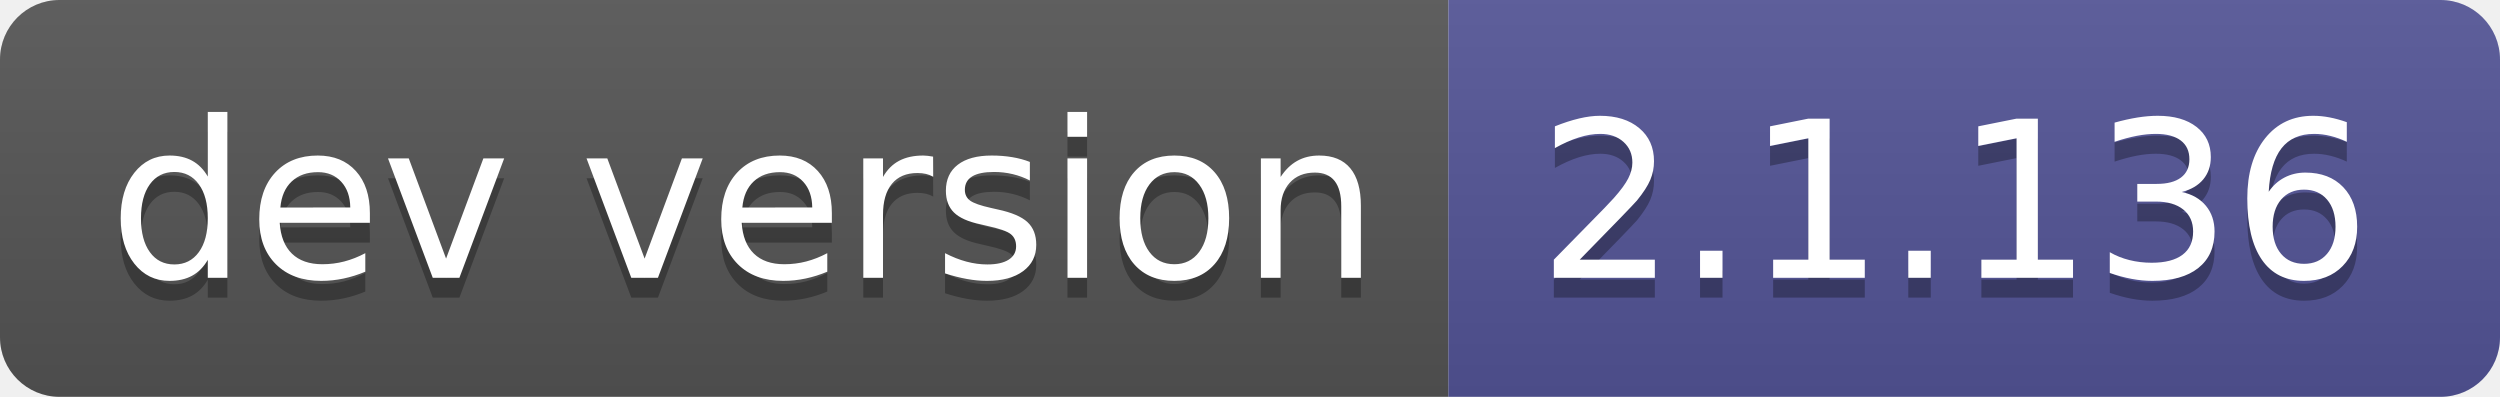
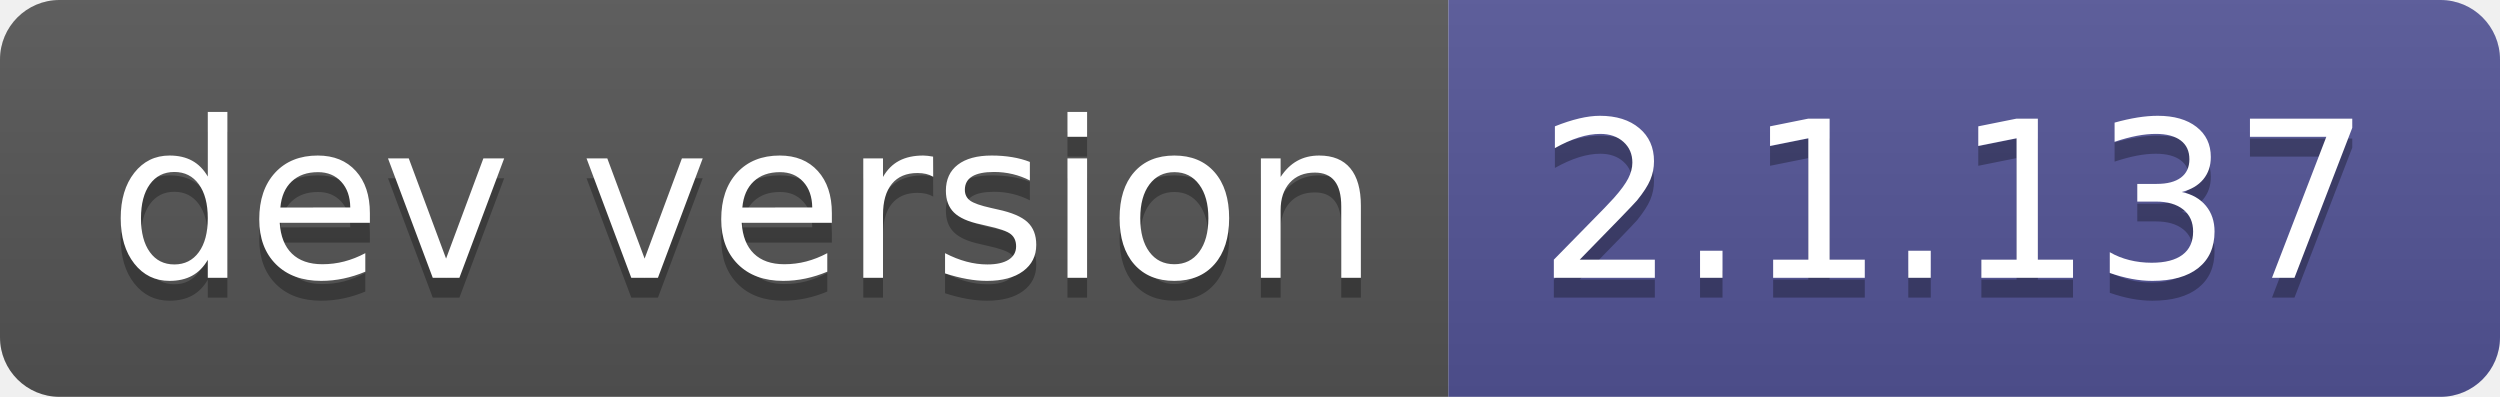
- <svg xmlns="http://www.w3.org/2000/svg" width="126" height="20" role="img" aria-label="dev version: 2.1.136">
+ <svg xmlns="http://www.w3.org/2000/svg" width="126" height="20" role="img" aria-label="dev version: 2.1.137">
  <linearGradient id="s" x2="0" y2="100%">
    <stop offset="0" stop-color="#bbb" stop-opacity=".1" />
    <stop offset="1" stop-opacity=".1" />
  </linearGradient>
  <clipPath id="r">
    <rect width="126" height="20" rx="3" fill="#fff" />
  </clipPath>
  <g clip-path="url(#r)">
    <rect width="73" height="20" fill="#555" />
    <rect x="73" width="53" height="20" fill="#535597" />
    <rect width="126" height="20" fill="url(#s)" />
  </g>
  <g fill="#fff" text-anchor="middle" font-family="Verdana,Geneva,DejaVu Sans,sans-serif" text-rendering="geometricPrecision" font-size="110">
    <text aria-hidden="true" x="375" y="150" fill="#010101" fill-opacity=".3" transform="scale(.1)" textLength="630">dev version</text>
    <text x="375" y="140" transform="scale(.1)" fill="#fff" textLength="630">dev version</text>
-     <text aria-hidden="true" x="985" y="150" fill="#010101" fill-opacity=".3" transform="scale(.1)" textLength="430">2.1.136</text>
-     <text x="985" y="140" transform="scale(.1)" fill="#fff" textLength="430">2.1.136</text>
+     <text aria-hidden="true" x="985" y="150" fill="#010101" fill-opacity=".3" transform="scale(.1)" textLength="430">2.1.137</text>
+     <text x="985" y="140" transform="scale(.1)" fill="#fff" textLength="430">2.1.137</text>
  </g>
</svg>
